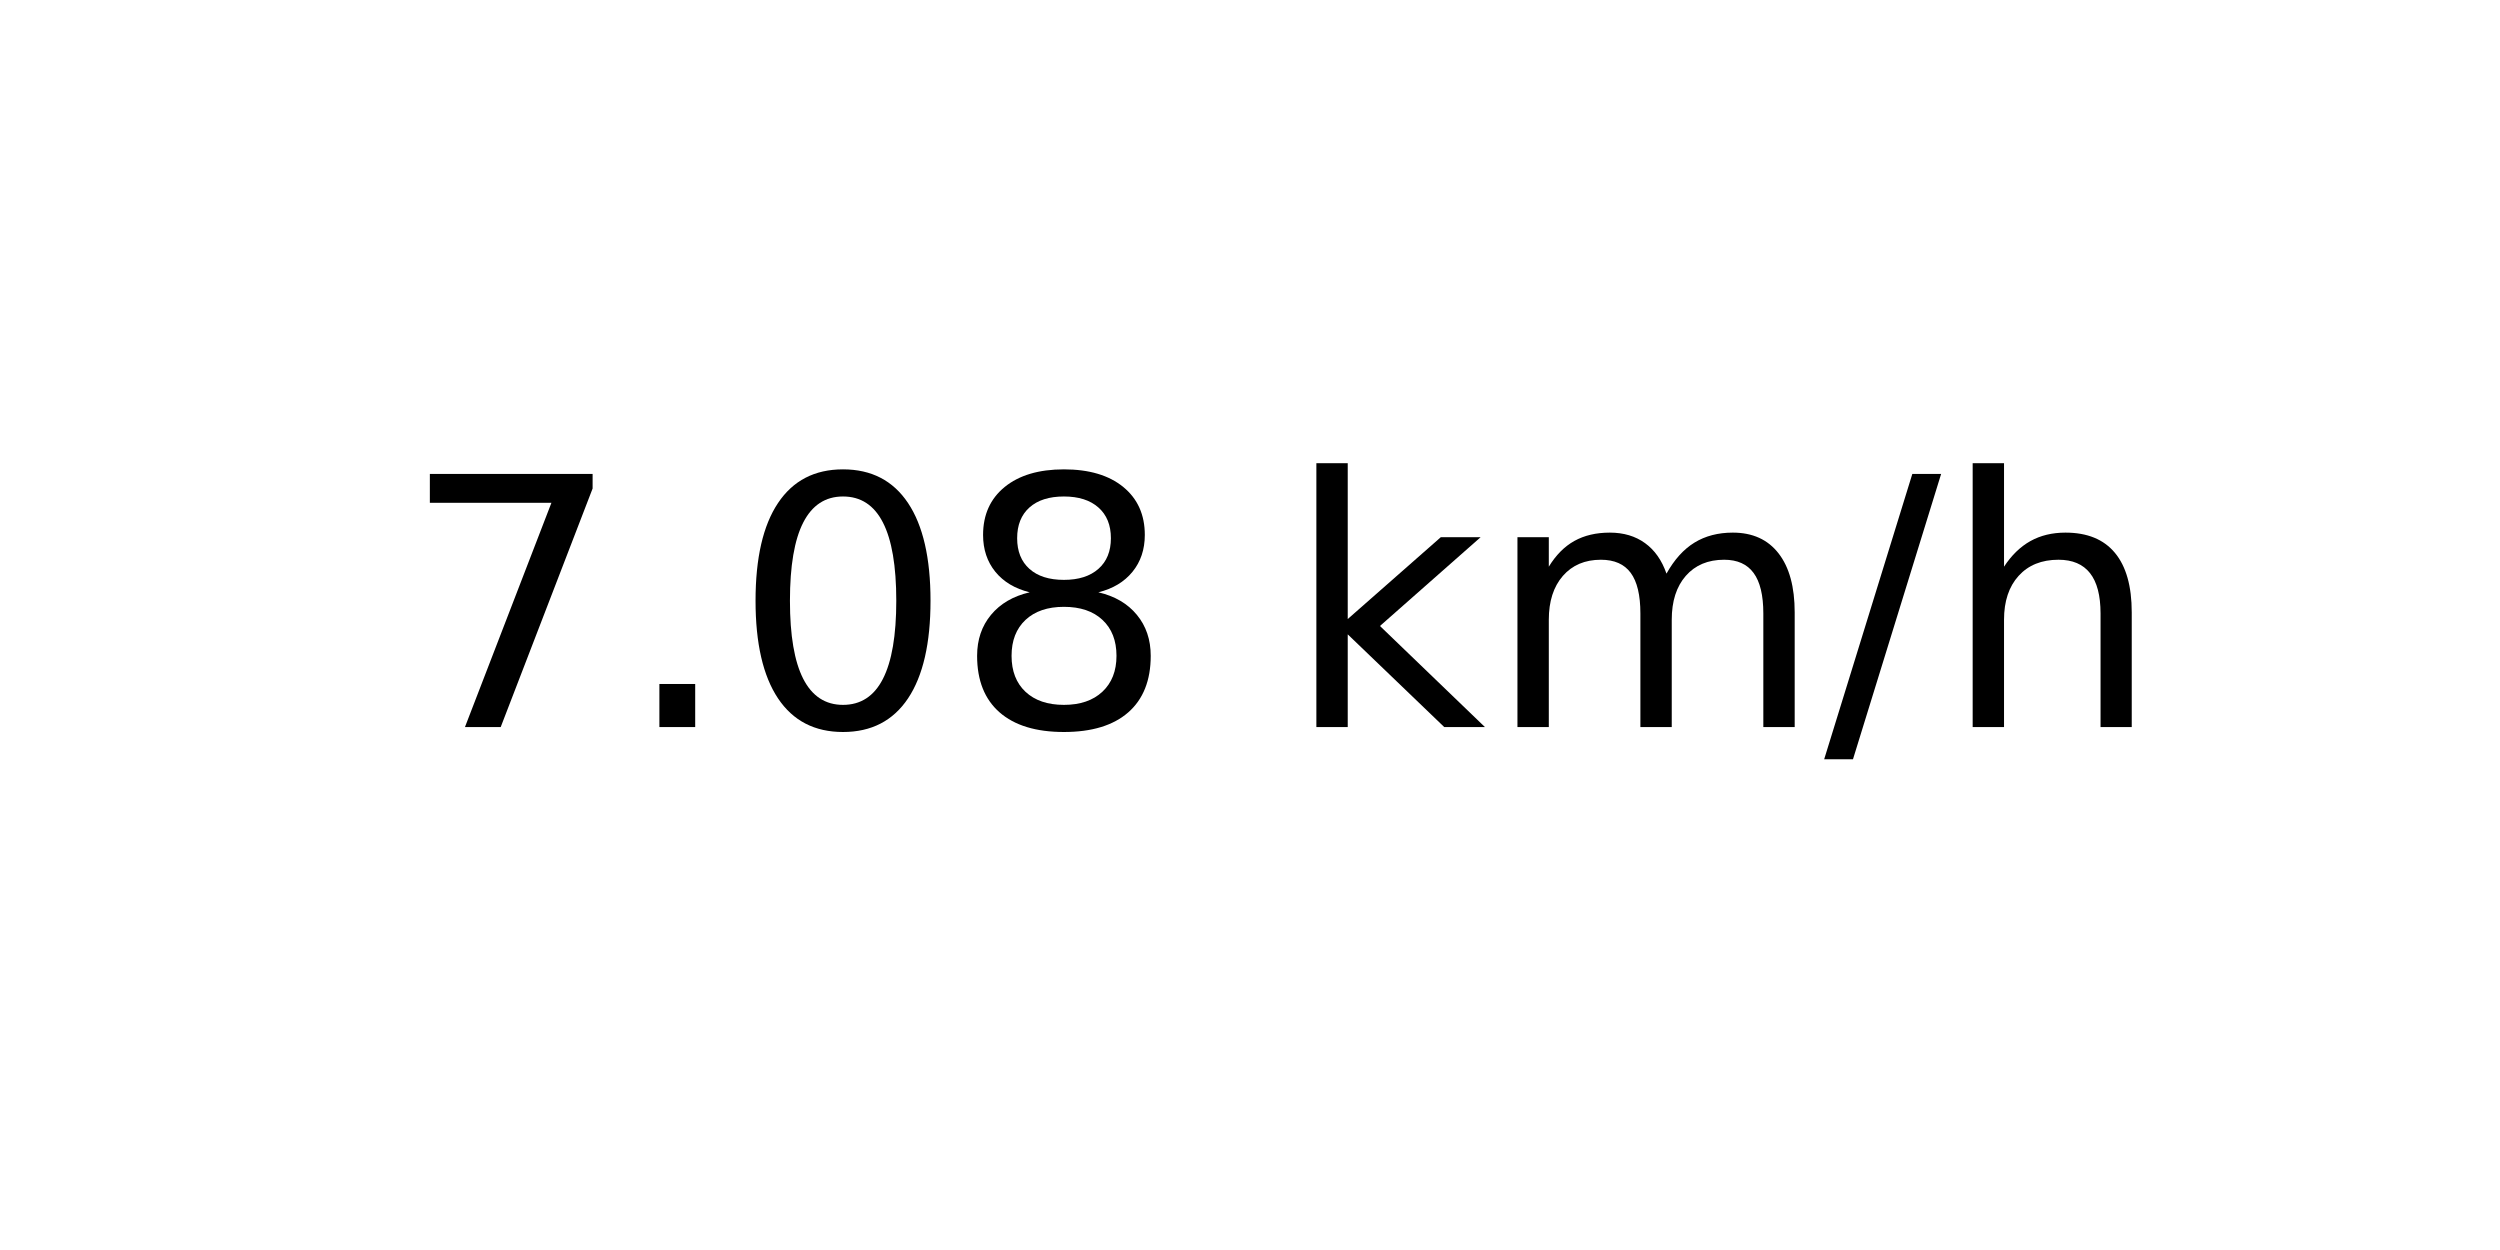
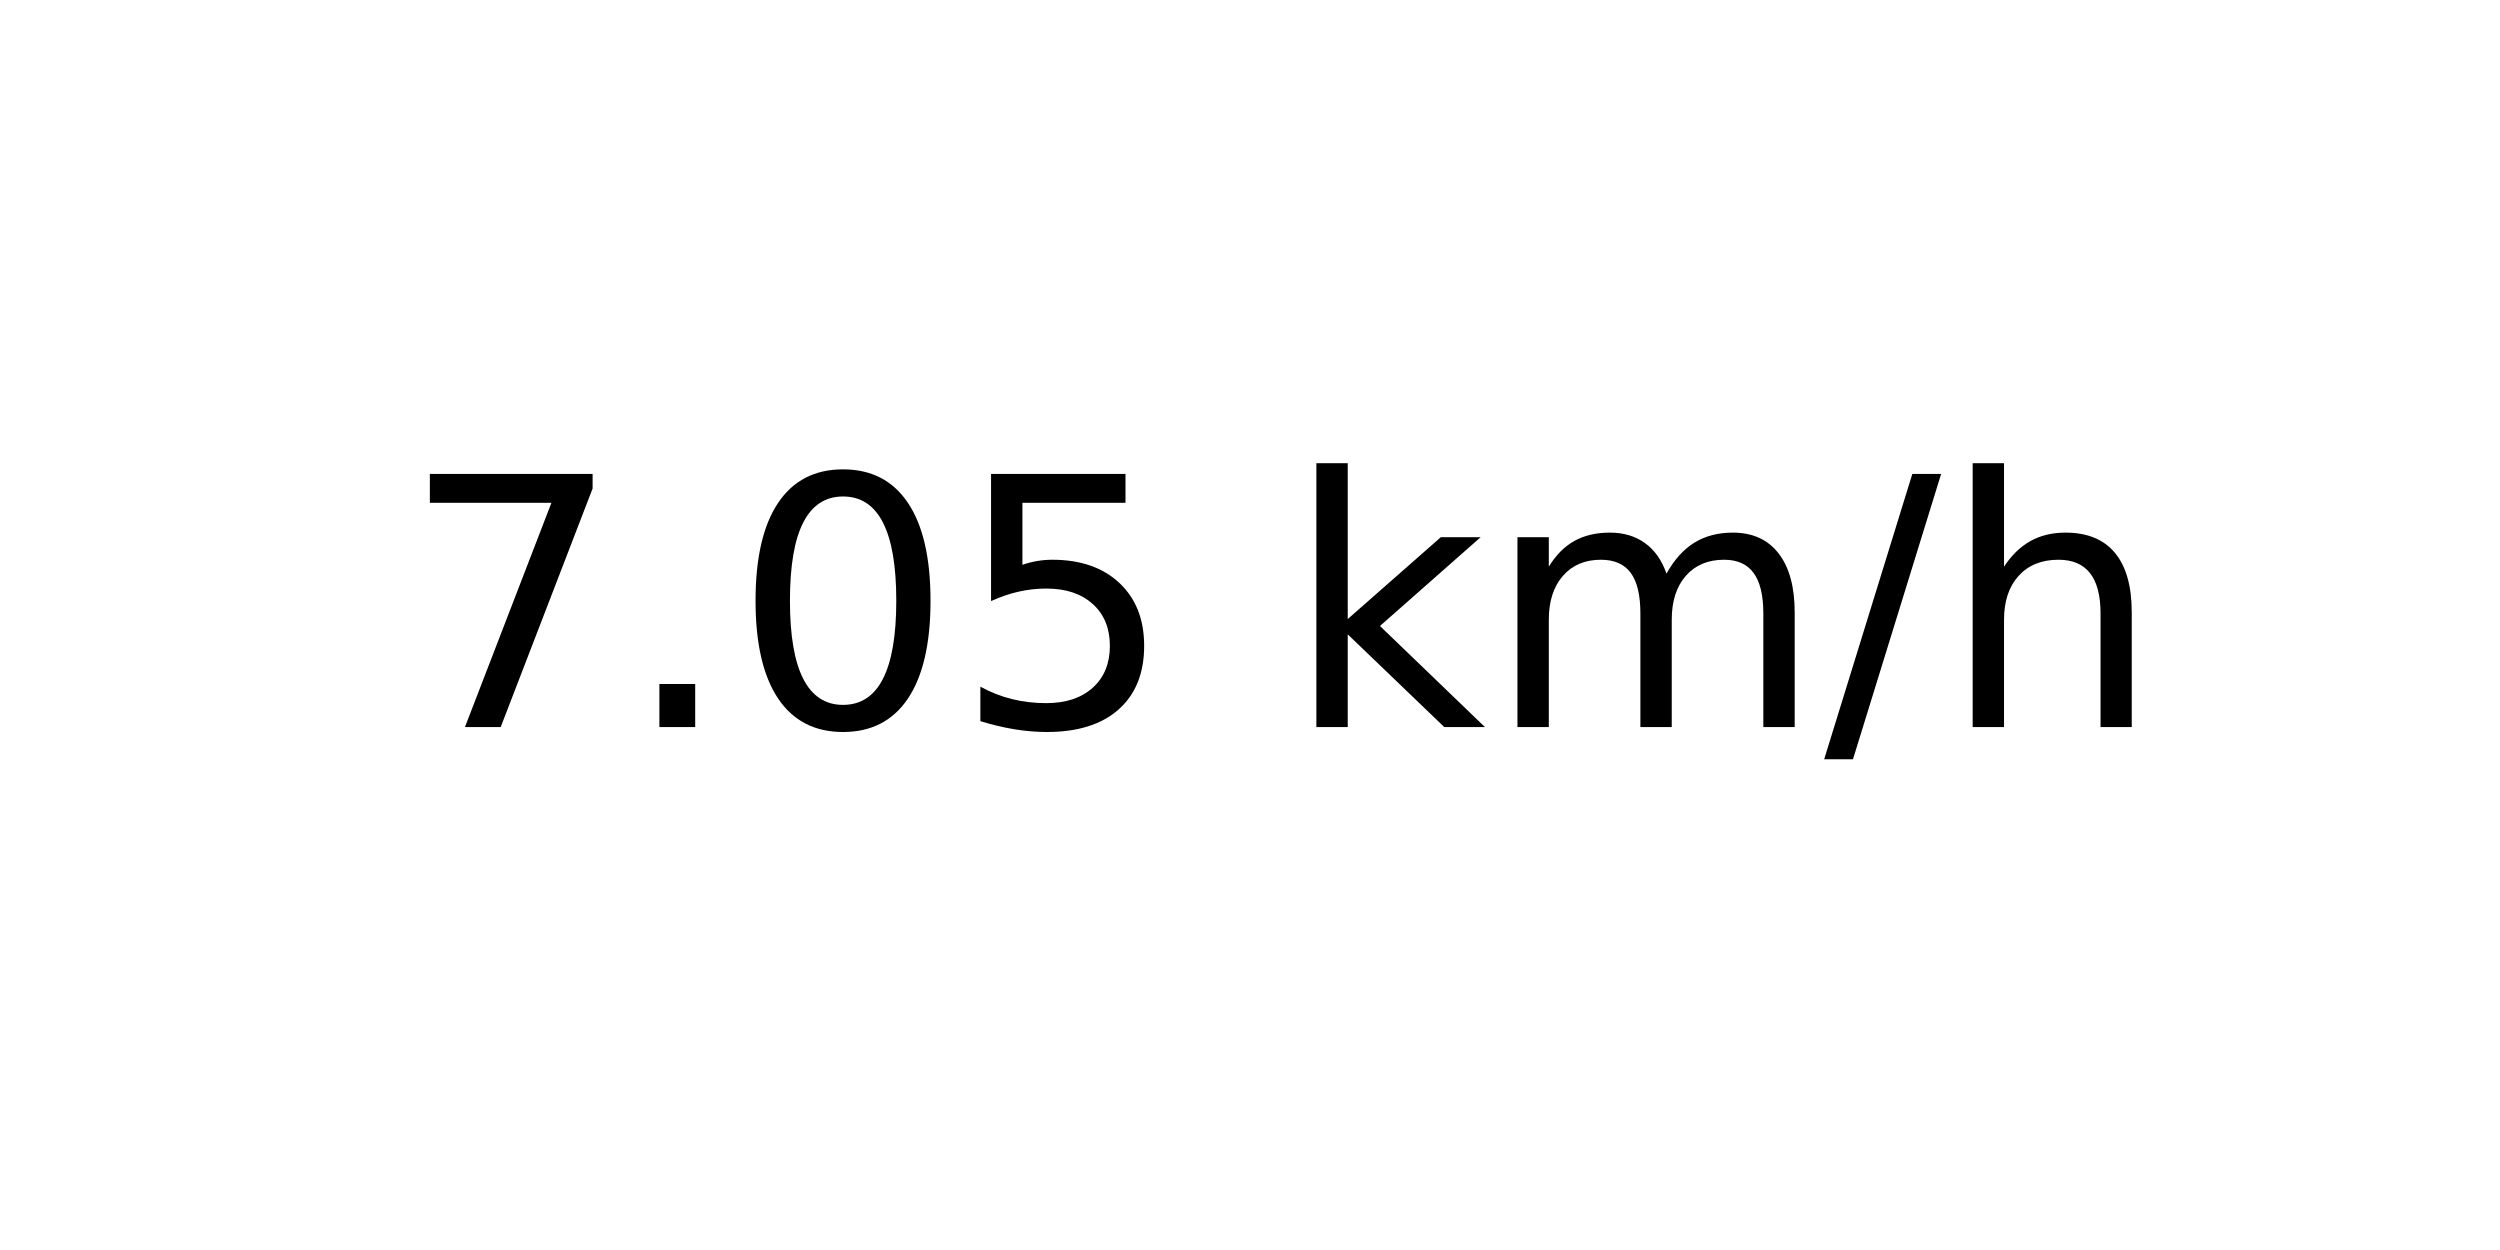
<svg xmlns="http://www.w3.org/2000/svg" xmlns:xlink="http://www.w3.org/1999/xlink" width="72pt" height="36pt" viewBox="0 0 72 36" version="1.1">
  <defs>
    <style type="text/css">*{stroke-linejoin: round; stroke-linecap: butt}</style>
  </defs>
  <g id="figure_1">
    <g id="axes_1">
      <g id="text_1">
        <g transform="translate(11.55937 20.93937) scale(0.1 -0.1)">
          <defs>
            <path id="DejaVuSans-37" d="M 525 4666  L 3525 4666  L 3525 4397  L 1831 0  L 1172 0  L 2766 4134  L 525 4134  L 525 4666  z " transform="scale(0.015625)" />
            <path id="DejaVuSans-2e" d="M 684 794  L 1344 794  L 1344 0  L 684 0  L 684 794  z " transform="scale(0.015625)" />
            <path id="DejaVuSans-30" d="M 2034 4250  Q 1547 4250 1301 3770  Q 1056 3291 1056 2328  Q 1056 1369 1301 889  Q 1547 409 2034 409  Q 2525 409 2770 889  Q 3016 1369 3016 2328  Q 3016 3291 2770 3770  Q 2525 4250 2034 4250  z M 2034 4750  Q 2819 4750 3233 4129  Q 3647 3509 3647 2328  Q 3647 1150 3233 529  Q 2819 -91 2034 -91  Q 1250 -91 836 529  Q 422 1150 422 2328  Q 422 3509 836 4129  Q 1250 4750 2034 4750  z " transform="scale(0.015625)" />
-             <path id="DejaVuSans-38" d="M 2034 2216  Q 1584 2216 1326 1975  Q 1069 1734 1069 1313  Q 1069 891 1326 650  Q 1584 409 2034 409  Q 2484 409 2743 651  Q 3003 894 3003 1313  Q 3003 1734 2745 1975  Q 2488 2216 2034 2216  z M 1403 2484  Q 997 2584 770 2862  Q 544 3141 544 3541  Q 544 4100 942 4425  Q 1341 4750 2034 4750  Q 2731 4750 3128 4425  Q 3525 4100 3525 3541  Q 3525 3141 3298 2862  Q 3072 2584 2669 2484  Q 3125 2378 3379 2068  Q 3634 1759 3634 1313  Q 3634 634 3220 271  Q 2806 -91 2034 -91  Q 1263 -91 848 271  Q 434 634 434 1313  Q 434 1759 690 2068  Q 947 2378 1403 2484  z M 1172 3481  Q 1172 3119 1398 2916  Q 1625 2713 2034 2713  Q 2441 2713 2670 2916  Q 2900 3119 2900 3481  Q 2900 3844 2670 4047  Q 2441 4250 2034 4250  Q 1625 4250 1398 4047  Q 1172 3844 1172 3481  z " transform="scale(0.015625)" />
+             <path id="DejaVuSans-35" d="M 691 4666  L 3169 4666  L 3169 4134  L 1269 4134  L 1269 2991  Q 1406 3038 1543 3061  Q 1681 3084 1819 3084  Q 2600 3084 3056 2656  Q 3513 2228 3513 1497  Q 3513 744 3044 326  Q 2575 -91 1722 -91  Q 1428 -91 1123 -41  Q 819 9 494 109  L 494 744  Q 775 591 1075 516  Q 1375 441 1709 441  Q 2250 441 2565 725  Q 2881 1009 2881 1497  Q 2881 1984 2565 2268  Q 2250 2553 1709 2553  Q 1456 2553 1204 2497  Q 953 2441 691 2322  L 691 4666  z " transform="scale(0.015625)" />
            <path id="DejaVuSans-20" transform="scale(0.015625)" />
            <path id="DejaVuSans-6b" d="M 581 4863  L 1159 4863  L 1159 1991  L 2875 3500  L 3609 3500  L 1753 1863  L 3688 0  L 2938 0  L 1159 1709  L 1159 0  L 581 0  L 581 4863  z " transform="scale(0.015625)" />
            <path id="DejaVuSans-6d" d="M 3328 2828  Q 3544 3216 3844 3400  Q 4144 3584 4550 3584  Q 5097 3584 5394 3201  Q 5691 2819 5691 2113  L 5691 0  L 5113 0  L 5113 2094  Q 5113 2597 4934 2840  Q 4756 3084 4391 3084  Q 3944 3084 3684 2787  Q 3425 2491 3425 1978  L 3425 0  L 2847 0  L 2847 2094  Q 2847 2600 2669 2842  Q 2491 3084 2119 3084  Q 1678 3084 1418 2786  Q 1159 2488 1159 1978  L 1159 0  L 581 0  L 581 3500  L 1159 3500  L 1159 2956  Q 1356 3278 1631 3431  Q 1906 3584 2284 3584  Q 2666 3584 2933 3390  Q 3200 3197 3328 2828  z " transform="scale(0.015625)" />
            <path id="DejaVuSans-2f" d="M 1625 4666  L 2156 4666  L 531 -594  L 0 -594  L 1625 4666  z " transform="scale(0.015625)" />
            <path id="DejaVuSans-68" d="M 3513 2113  L 3513 0  L 2938 0  L 2938 2094  Q 2938 2591 2744 2837  Q 2550 3084 2163 3084  Q 1697 3084 1428 2787  Q 1159 2491 1159 1978  L 1159 0  L 581 0  L 581 4863  L 1159 4863  L 1159 2956  Q 1366 3272 1645 3428  Q 1925 3584 2291 3584  Q 2894 3584 3203 3211  Q 3513 2838 3513 2113  z " transform="scale(0.015625)" />
          </defs>
          <use xlink:href="#DejaVuSans-37" />
          <use xlink:href="#DejaVuSans-2e" x="63.623" />
          <use xlink:href="#DejaVuSans-30" x="95.41" />
-           <use xlink:href="#DejaVuSans-38" x="159.033" />
+           <use xlink:href="#DejaVuSans-35" x="159.033" />
          <use xlink:href="#DejaVuSans-20" x="222.656" />
          <use xlink:href="#DejaVuSans-6b" x="254.443" />
          <use xlink:href="#DejaVuSans-6d" x="312.354" />
          <use xlink:href="#DejaVuSans-2f" x="409.766" />
          <use xlink:href="#DejaVuSans-68" x="443.457" />
        </g>
      </g>
    </g>
  </g>
</svg>
